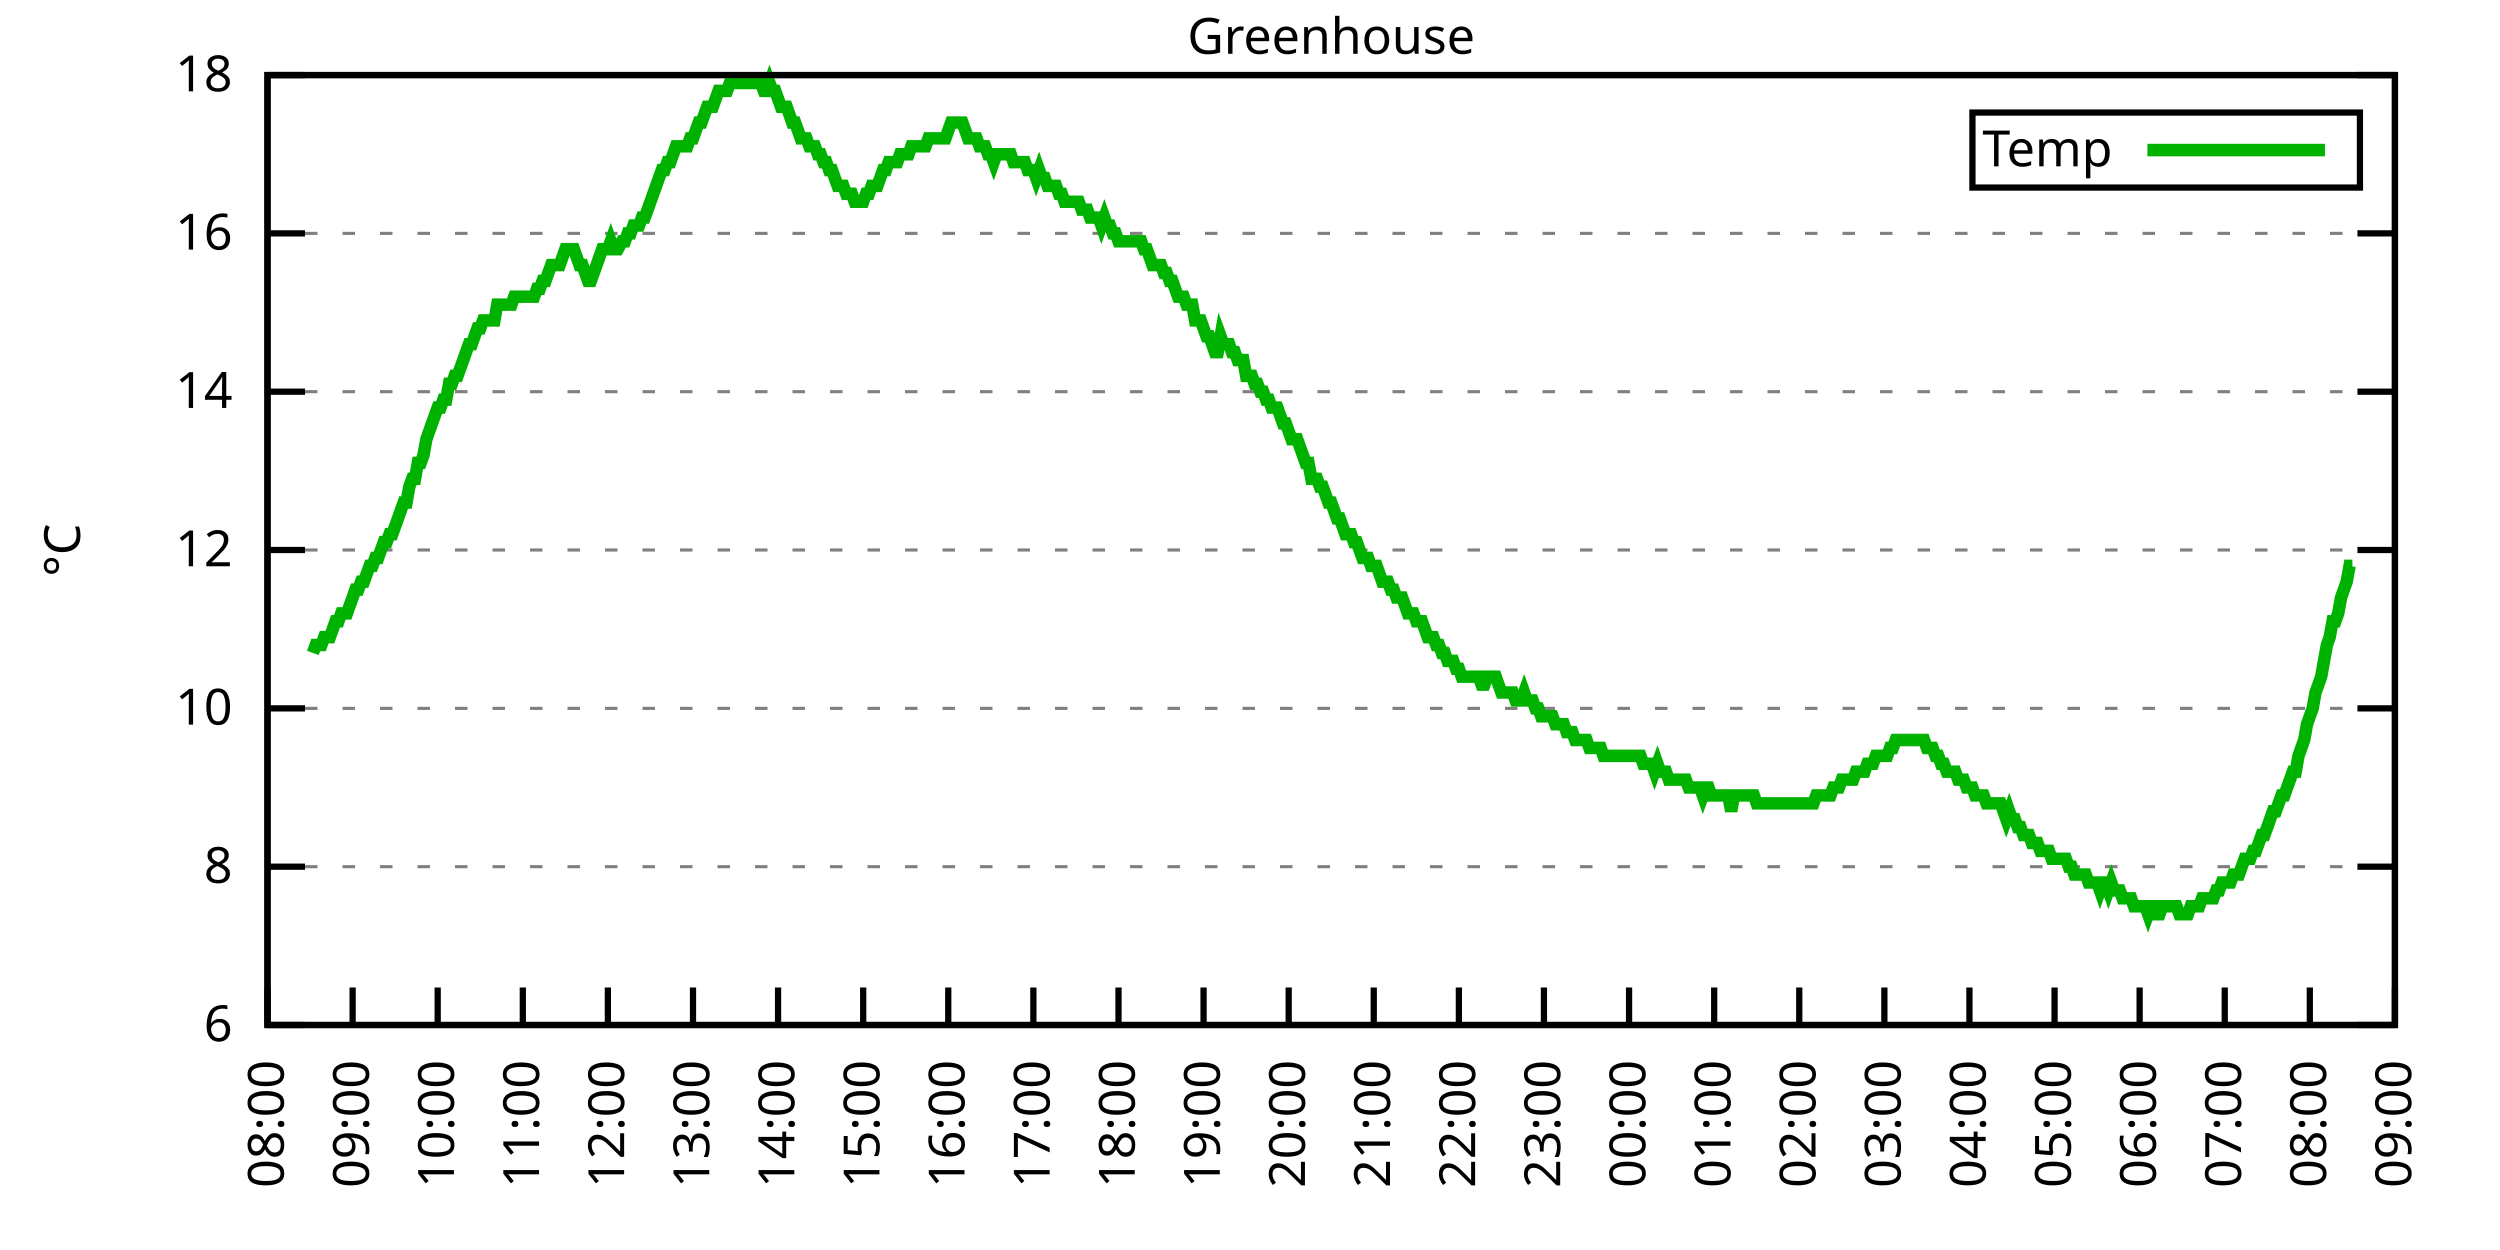
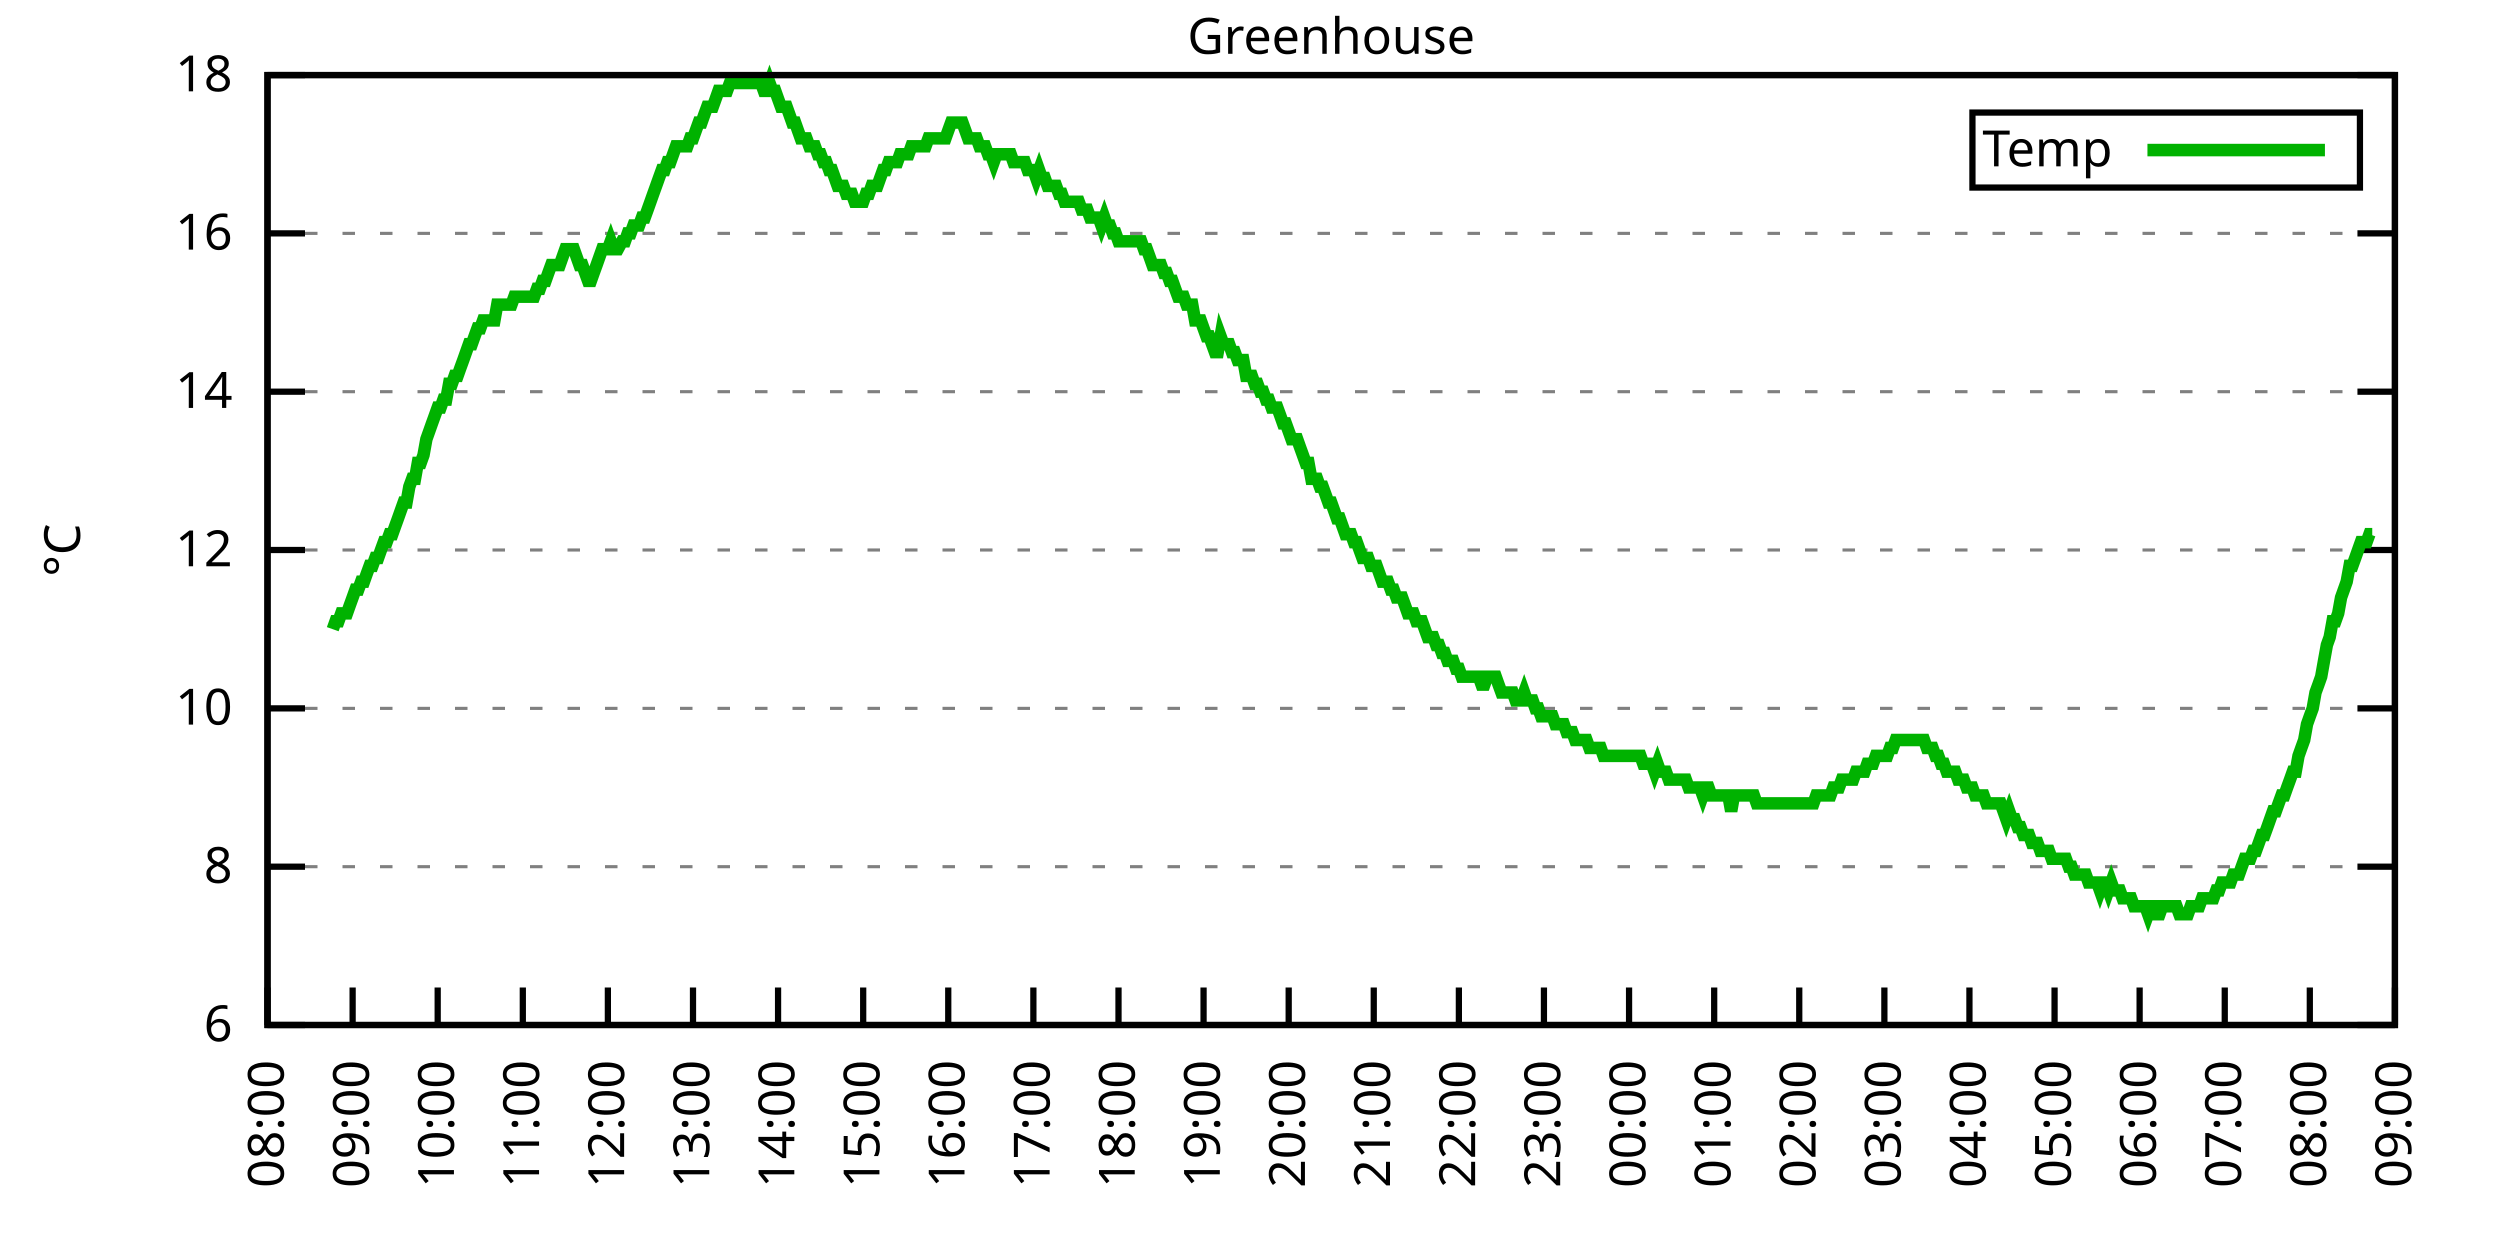
<svg xmlns="http://www.w3.org/2000/svg" xmlns:xlink="http://www.w3.org/1999/xlink" width="400" height="200" viewBox="0 0 400 200">
  <g id="gnuplot_canvas">
    <rect x="0" y="0" width="400" height="200" fill="none" />
    <defs>
      <circle id="gpDot" r="0.5" stroke-width="0.5" stroke="currentColor" />
      <path id="gpPt0" stroke-width="0.333" stroke="currentColor" d="M-1,0 h2 M0,-1 v2" />
      <path id="gpPt1" stroke-width="0.333" stroke="currentColor" d="M-1,-1 L1,1 M1,-1 L-1,1" />
      <path id="gpPt2" stroke-width="0.333" stroke="currentColor" d="M-1,0 L1,0 M0,-1 L0,1 M-1,-1 L1,1 M-1,1 L1,-1" />
      <rect id="gpPt3" stroke-width="0.333" stroke="currentColor" x="-1" y="-1" width="2" height="2" />
      <rect id="gpPt4" stroke-width="0.333" stroke="currentColor" fill="currentColor" x="-1" y="-1" width="2" height="2" />
      <circle id="gpPt5" stroke-width="0.333" stroke="currentColor" cx="0" cy="0" r="1" />
      <use xlink:href="#gpPt5" id="gpPt6" fill="currentColor" stroke="none" />
      <path id="gpPt7" stroke-width="0.333" stroke="currentColor" d="M0,-1.33 L-1.33,0.67 L1.33,0.67 z" />
      <use xlink:href="#gpPt7" id="gpPt8" fill="currentColor" stroke="none" />
      <use xlink:href="#gpPt7" id="gpPt9" stroke="currentColor" transform="rotate(180)" />
      <use xlink:href="#gpPt9" id="gpPt10" fill="currentColor" stroke="none" />
      <use xlink:href="#gpPt3" id="gpPt11" stroke="currentColor" transform="rotate(45)" />
      <use xlink:href="#gpPt11" id="gpPt12" fill="currentColor" stroke="none" />
      <path id="gpPt13" stroke-width="0.333" stroke="currentColor" d="M0,1.330 L1.265,0.411 L0.782,-1.067 L-0.782,-1.076 L-1.265,0.411 z" />
      <use xlink:href="#gpPt13" id="gpPt14" fill="currentColor" stroke="none" />
      <filter id="textbox" filterUnits="objectBoundingBox" x="0" y="0" height="1" width="1">
        <feFlood flood-color="white" flood-opacity="1" result="bgnd" />
        <feComposite in="SourceGraphic" in2="bgnd" operator="atop" />
      </filter>
      <filter id="greybox" filterUnits="objectBoundingBox" x="0" y="0" height="1" width="1">
        <feFlood flood-color="lightgrey" flood-opacity="1" result="grey" />
        <feComposite in="SourceGraphic" in2="grey" operator="atop" />
      </filter>
    </defs>
    <g fill="none" color="white" stroke="currentColor" stroke-width="1.00" stroke-linecap="butt" stroke-linejoin="miter">
</g>
    <g fill="none" color="black" stroke="currentColor" stroke-width="1.00" stroke-linecap="butt" stroke-linejoin="miter">
      <g stroke="none" shape-rendering="crispEdges">
        <polygon fill="rgb(255, 255, 255)" points="42.80,164.00 383.18,164.00 383.18,12.02 42.80,12.02 " />
      </g>
    </g>
    <g fill="none" color="black" stroke="currentColor" stroke-width="1.00" stroke-linecap="butt" stroke-linejoin="miter">
</g>
    <g fill="none" color="black" stroke="black" stroke-width="0.50" stroke-linecap="butt" stroke-linejoin="miter">
</g>
    <g fill="none" color="gray" stroke="currentColor" stroke-width="0.50" stroke-linecap="butt" stroke-linejoin="miter">
      <path stroke="gray" stroke-dasharray="2,4" class="gridline" d="M42.80,164.00 L383.19,164.00  " />
    </g>
    <g fill="none" color="gray" stroke="gray" stroke-width="1.00" stroke-linecap="butt" stroke-linejoin="miter">
</g>
    <g fill="none" color="black" stroke="currentColor" stroke-width="1.00" stroke-linecap="butt" stroke-linejoin="miter">
      <path stroke="black" d="M42.80,164.00 L48.80,164.00 M383.19,164.00 L377.19,164.00  " />
      <g transform="translate(37.20,166.60)" stroke="none" fill="black" font-family="Sans" font-size="8.00" text-anchor="end">
        <text>
          <tspan font-family="Sans"> 6</tspan>
        </text>
      </g>
    </g>
    <g fill="none" color="black" stroke="currentColor" stroke-width="1.00" stroke-linecap="butt" stroke-linejoin="miter">
</g>
    <g fill="none" color="black" stroke="black" stroke-width="0.50" stroke-linecap="butt" stroke-linejoin="miter">
</g>
    <g fill="none" color="gray" stroke="currentColor" stroke-width="0.50" stroke-linecap="butt" stroke-linejoin="miter">
      <path stroke="gray" stroke-dasharray="2,4" class="gridline" d="M42.80,138.67 L383.19,138.67  " />
    </g>
    <g fill="none" color="gray" stroke="gray" stroke-width="1.00" stroke-linecap="butt" stroke-linejoin="miter">
</g>
    <g fill="none" color="black" stroke="currentColor" stroke-width="1.00" stroke-linecap="butt" stroke-linejoin="miter">
      <path stroke="black" d="M42.80,138.67 L48.80,138.67 M383.19,138.67 L377.19,138.67  " />
      <g transform="translate(37.20,141.27)" stroke="none" fill="black" font-family="Sans" font-size="8.00" text-anchor="end">
        <text>
          <tspan font-family="Sans"> 8</tspan>
        </text>
      </g>
    </g>
    <g fill="none" color="black" stroke="currentColor" stroke-width="1.00" stroke-linecap="butt" stroke-linejoin="miter">
</g>
    <g fill="none" color="black" stroke="black" stroke-width="0.50" stroke-linecap="butt" stroke-linejoin="miter">
</g>
    <g fill="none" color="gray" stroke="currentColor" stroke-width="0.50" stroke-linecap="butt" stroke-linejoin="miter">
      <path stroke="gray" stroke-dasharray="2,4" class="gridline" d="M42.80,113.34 L383.19,113.34  " />
    </g>
    <g fill="none" color="gray" stroke="gray" stroke-width="1.00" stroke-linecap="butt" stroke-linejoin="miter">
</g>
    <g fill="none" color="black" stroke="currentColor" stroke-width="1.00" stroke-linecap="butt" stroke-linejoin="miter">
      <path stroke="black" d="M42.80,113.34 L48.80,113.34 M383.19,113.34 L377.19,113.34  " />
      <g transform="translate(37.20,115.94)" stroke="none" fill="black" font-family="Sans" font-size="8.00" text-anchor="end">
        <text>
          <tspan font-family="Sans"> 10</tspan>
        </text>
      </g>
    </g>
    <g fill="none" color="black" stroke="currentColor" stroke-width="1.00" stroke-linecap="butt" stroke-linejoin="miter">
</g>
    <g fill="none" color="black" stroke="black" stroke-width="0.50" stroke-linecap="butt" stroke-linejoin="miter">
</g>
    <g fill="none" color="gray" stroke="currentColor" stroke-width="0.50" stroke-linecap="butt" stroke-linejoin="miter">
      <path stroke="gray" stroke-dasharray="2,4" class="gridline" d="M42.80,88.00 L383.19,88.00  " />
    </g>
    <g fill="none" color="gray" stroke="gray" stroke-width="1.00" stroke-linecap="butt" stroke-linejoin="miter">
</g>
    <g fill="none" color="black" stroke="currentColor" stroke-width="1.00" stroke-linecap="butt" stroke-linejoin="miter">
      <path stroke="black" d="M42.80,88.00 L48.80,88.00 M383.19,88.00 L377.19,88.00  " />
      <g transform="translate(37.20,90.60)" stroke="none" fill="black" font-family="Sans" font-size="8.00" text-anchor="end">
        <text>
          <tspan font-family="Sans"> 12</tspan>
        </text>
      </g>
    </g>
    <g fill="none" color="black" stroke="currentColor" stroke-width="1.00" stroke-linecap="butt" stroke-linejoin="miter">
</g>
    <g fill="none" color="black" stroke="black" stroke-width="0.50" stroke-linecap="butt" stroke-linejoin="miter">
</g>
    <g fill="none" color="gray" stroke="currentColor" stroke-width="0.50" stroke-linecap="butt" stroke-linejoin="miter">
      <path stroke="gray" stroke-dasharray="2,4" class="gridline" d="M42.80,62.67 L383.19,62.67  " />
    </g>
    <g fill="none" color="gray" stroke="gray" stroke-width="1.00" stroke-linecap="butt" stroke-linejoin="miter">
</g>
    <g fill="none" color="black" stroke="currentColor" stroke-width="1.00" stroke-linecap="butt" stroke-linejoin="miter">
      <path stroke="black" d="M42.80,62.67 L48.80,62.67 M383.19,62.67 L377.19,62.67  " />
      <g transform="translate(37.20,65.27)" stroke="none" fill="black" font-family="Sans" font-size="8.00" text-anchor="end">
        <text>
          <tspan font-family="Sans"> 14</tspan>
        </text>
      </g>
    </g>
    <g fill="none" color="black" stroke="currentColor" stroke-width="1.00" stroke-linecap="butt" stroke-linejoin="miter">
</g>
    <g fill="none" color="black" stroke="black" stroke-width="0.50" stroke-linecap="butt" stroke-linejoin="miter">
</g>
    <g fill="none" color="gray" stroke="currentColor" stroke-width="0.50" stroke-linecap="butt" stroke-linejoin="miter">
      <path stroke="gray" stroke-dasharray="2,4" class="gridline" d="M42.80,37.34 L383.19,37.34  " />
    </g>
    <g fill="none" color="gray" stroke="gray" stroke-width="1.00" stroke-linecap="butt" stroke-linejoin="miter">
</g>
    <g fill="none" color="black" stroke="currentColor" stroke-width="1.00" stroke-linecap="butt" stroke-linejoin="miter">
      <path stroke="black" d="M42.80,37.34 L48.80,37.34 M383.19,37.34 L377.19,37.34  " />
      <g transform="translate(37.20,39.94)" stroke="none" fill="black" font-family="Sans" font-size="8.00" text-anchor="end">
        <text>
          <tspan font-family="Sans"> 16</tspan>
        </text>
      </g>
    </g>
    <g fill="none" color="black" stroke="currentColor" stroke-width="1.00" stroke-linecap="butt" stroke-linejoin="miter">
</g>
    <g fill="none" color="black" stroke="black" stroke-width="0.50" stroke-linecap="butt" stroke-linejoin="miter">
</g>
    <g fill="none" color="gray" stroke="currentColor" stroke-width="0.50" stroke-linecap="butt" stroke-linejoin="miter">
      <path stroke="gray" stroke-dasharray="2,4" class="gridline" d="M42.80,12.01 L383.19,12.01  " />
    </g>
    <g fill="none" color="gray" stroke="gray" stroke-width="1.00" stroke-linecap="butt" stroke-linejoin="miter">
</g>
    <g fill="none" color="black" stroke="currentColor" stroke-width="1.00" stroke-linecap="butt" stroke-linejoin="miter">
      <path stroke="black" d="M42.80,12.01 L48.80,12.01 M383.19,12.01 L377.19,12.01  " />
      <g transform="translate(37.20,14.61)" stroke="none" fill="black" font-family="Sans" font-size="8.00" text-anchor="end">
        <text>
          <tspan font-family="Sans"> 18</tspan>
        </text>
      </g>
    </g>
    <g fill="none" color="black" stroke="currentColor" stroke-width="1.00" stroke-linecap="butt" stroke-linejoin="miter">
      <path stroke="black" d="M42.80,164.00 L42.80,158.00  " />
      <g transform="translate(45.40,169.60) rotate(270.00)" stroke="none" fill="black" font-family="Sans" font-size="8.00" text-anchor="end">
        <text>
          <tspan font-family="Sans">08:00</tspan>
        </text>
      </g>
    </g>
    <g fill="none" color="black" stroke="currentColor" stroke-width="1.00" stroke-linecap="butt" stroke-linejoin="miter">
      <path stroke="black" d="M56.42,164.00 L56.42,158.00  " />
      <g transform="translate(59.02,169.60) rotate(270.00)" stroke="none" fill="black" font-family="Sans" font-size="8.00" text-anchor="end">
        <text>
          <tspan font-family="Sans">09:00</tspan>
        </text>
      </g>
    </g>
    <g fill="none" color="black" stroke="currentColor" stroke-width="1.00" stroke-linecap="butt" stroke-linejoin="miter">
      <path stroke="black" d="M70.03,164.00 L70.03,158.00  " />
      <g transform="translate(72.63,169.60) rotate(270.00)" stroke="none" fill="black" font-family="Sans" font-size="8.00" text-anchor="end">
        <text>
          <tspan font-family="Sans">10:00</tspan>
        </text>
      </g>
    </g>
    <g fill="none" color="black" stroke="currentColor" stroke-width="1.00" stroke-linecap="butt" stroke-linejoin="miter">
      <path stroke="black" d="M83.65,164.00 L83.65,158.00  " />
      <g transform="translate(86.25,169.60) rotate(270.00)" stroke="none" fill="black" font-family="Sans" font-size="8.00" text-anchor="end">
        <text>
          <tspan font-family="Sans">11:00</tspan>
        </text>
      </g>
    </g>
    <g fill="none" color="black" stroke="currentColor" stroke-width="1.00" stroke-linecap="butt" stroke-linejoin="miter">
      <path stroke="black" d="M97.26,164.00 L97.26,158.00  " />
      <g transform="translate(99.86,169.60) rotate(270.00)" stroke="none" fill="black" font-family="Sans" font-size="8.00" text-anchor="end">
        <text>
          <tspan font-family="Sans">12:00</tspan>
        </text>
      </g>
    </g>
    <g fill="none" color="black" stroke="currentColor" stroke-width="1.00" stroke-linecap="butt" stroke-linejoin="miter">
      <path stroke="black" d="M110.88,164.00 L110.88,158.00  " />
      <g transform="translate(113.48,169.60) rotate(270.00)" stroke="none" fill="black" font-family="Sans" font-size="8.00" text-anchor="end">
        <text>
          <tspan font-family="Sans">13:00</tspan>
        </text>
      </g>
    </g>
    <g fill="none" color="black" stroke="currentColor" stroke-width="1.00" stroke-linecap="butt" stroke-linejoin="miter">
      <path stroke="black" d="M124.49,164.00 L124.49,158.00  " />
      <g transform="translate(127.09,169.60) rotate(270.00)" stroke="none" fill="black" font-family="Sans" font-size="8.00" text-anchor="end">
        <text>
          <tspan font-family="Sans">14:00</tspan>
        </text>
      </g>
    </g>
    <g fill="none" color="black" stroke="currentColor" stroke-width="1.00" stroke-linecap="butt" stroke-linejoin="miter">
      <path stroke="black" d="M138.11,164.00 L138.11,158.00  " />
      <g transform="translate(140.71,169.60) rotate(270.00)" stroke="none" fill="black" font-family="Sans" font-size="8.00" text-anchor="end">
        <text>
          <tspan font-family="Sans">15:00</tspan>
        </text>
      </g>
    </g>
    <g fill="none" color="black" stroke="currentColor" stroke-width="1.00" stroke-linecap="butt" stroke-linejoin="miter">
      <path stroke="black" d="M151.72,164.00 L151.72,158.00  " />
      <g transform="translate(154.32,169.60) rotate(270.00)" stroke="none" fill="black" font-family="Sans" font-size="8.00" text-anchor="end">
        <text>
          <tspan font-family="Sans">16:00</tspan>
        </text>
      </g>
    </g>
    <g fill="none" color="black" stroke="currentColor" stroke-width="1.00" stroke-linecap="butt" stroke-linejoin="miter">
      <path stroke="black" d="M165.34,164.00 L165.34,158.00  " />
      <g transform="translate(167.94,169.60) rotate(270.00)" stroke="none" fill="black" font-family="Sans" font-size="8.00" text-anchor="end">
        <text>
          <tspan font-family="Sans">17:00</tspan>
        </text>
      </g>
    </g>
    <g fill="none" color="black" stroke="currentColor" stroke-width="1.00" stroke-linecap="butt" stroke-linejoin="miter">
      <path stroke="black" d="M178.96,164.00 L178.96,158.00  " />
      <g transform="translate(181.56,169.60) rotate(270.00)" stroke="none" fill="black" font-family="Sans" font-size="8.00" text-anchor="end">
        <text>
          <tspan font-family="Sans">18:00</tspan>
        </text>
      </g>
    </g>
    <g fill="none" color="black" stroke="currentColor" stroke-width="1.00" stroke-linecap="butt" stroke-linejoin="miter">
      <path stroke="black" d="M192.57,164.00 L192.57,158.00  " />
      <g transform="translate(195.17,169.60) rotate(270.00)" stroke="none" fill="black" font-family="Sans" font-size="8.00" text-anchor="end">
        <text>
          <tspan font-family="Sans">19:00</tspan>
        </text>
      </g>
    </g>
    <g fill="none" color="black" stroke="currentColor" stroke-width="1.00" stroke-linecap="butt" stroke-linejoin="miter">
      <path stroke="black" d="M206.19,164.00 L206.19,158.00  " />
      <g transform="translate(208.79,169.60) rotate(270.00)" stroke="none" fill="black" font-family="Sans" font-size="8.00" text-anchor="end">
        <text>
          <tspan font-family="Sans">20:00</tspan>
        </text>
      </g>
    </g>
    <g fill="none" color="black" stroke="currentColor" stroke-width="1.00" stroke-linecap="butt" stroke-linejoin="miter">
      <path stroke="black" d="M219.80,164.00 L219.80,158.00  " />
      <g transform="translate(222.40,169.60) rotate(270.00)" stroke="none" fill="black" font-family="Sans" font-size="8.00" text-anchor="end">
        <text>
          <tspan font-family="Sans">21:00</tspan>
        </text>
      </g>
    </g>
    <g fill="none" color="black" stroke="currentColor" stroke-width="1.00" stroke-linecap="butt" stroke-linejoin="miter">
      <path stroke="black" d="M233.42,164.00 L233.42,158.00  " />
      <g transform="translate(236.02,169.60) rotate(270.00)" stroke="none" fill="black" font-family="Sans" font-size="8.00" text-anchor="end">
        <text>
          <tspan font-family="Sans">22:00</tspan>
        </text>
      </g>
    </g>
    <g fill="none" color="black" stroke="currentColor" stroke-width="1.00" stroke-linecap="butt" stroke-linejoin="miter">
      <path stroke="black" d="M247.03,164.00 L247.03,158.00  " />
      <g transform="translate(249.63,169.60) rotate(270.00)" stroke="none" fill="black" font-family="Sans" font-size="8.00" text-anchor="end">
        <text>
          <tspan font-family="Sans">23:00</tspan>
        </text>
      </g>
    </g>
    <g fill="none" color="black" stroke="currentColor" stroke-width="1.00" stroke-linecap="butt" stroke-linejoin="miter">
      <path stroke="black" d="M260.65,164.00 L260.65,158.00  " />
      <g transform="translate(263.25,169.60) rotate(270.00)" stroke="none" fill="black" font-family="Sans" font-size="8.00" text-anchor="end">
        <text>
          <tspan font-family="Sans">00:00</tspan>
        </text>
      </g>
    </g>
    <g fill="none" color="black" stroke="currentColor" stroke-width="1.00" stroke-linecap="butt" stroke-linejoin="miter">
      <path stroke="black" d="M274.27,164.00 L274.27,158.00  " />
      <g transform="translate(276.87,169.60) rotate(270.00)" stroke="none" fill="black" font-family="Sans" font-size="8.00" text-anchor="end">
        <text>
          <tspan font-family="Sans">01:00</tspan>
        </text>
      </g>
    </g>
    <g fill="none" color="black" stroke="currentColor" stroke-width="1.00" stroke-linecap="butt" stroke-linejoin="miter">
      <path stroke="black" d="M287.88,164.00 L287.88,158.00  " />
      <g transform="translate(290.48,169.60) rotate(270.00)" stroke="none" fill="black" font-family="Sans" font-size="8.00" text-anchor="end">
        <text>
          <tspan font-family="Sans">02:00</tspan>
        </text>
      </g>
    </g>
    <g fill="none" color="black" stroke="currentColor" stroke-width="1.00" stroke-linecap="butt" stroke-linejoin="miter">
      <path stroke="black" d="M301.50,164.00 L301.50,158.00  " />
      <g transform="translate(304.10,169.60) rotate(270.00)" stroke="none" fill="black" font-family="Sans" font-size="8.00" text-anchor="end">
        <text>
          <tspan font-family="Sans">03:00</tspan>
        </text>
      </g>
    </g>
    <g fill="none" color="black" stroke="currentColor" stroke-width="1.00" stroke-linecap="butt" stroke-linejoin="miter">
      <path stroke="black" d="M315.11,164.00 L315.11,158.00  " />
      <g transform="translate(317.71,169.60) rotate(270.00)" stroke="none" fill="black" font-family="Sans" font-size="8.00" text-anchor="end">
        <text>
          <tspan font-family="Sans">04:00</tspan>
        </text>
      </g>
    </g>
    <g fill="none" color="black" stroke="currentColor" stroke-width="1.00" stroke-linecap="butt" stroke-linejoin="miter">
      <path stroke="black" d="M328.73,164.00 L328.73,158.00  " />
      <g transform="translate(331.33,169.60) rotate(270.00)" stroke="none" fill="black" font-family="Sans" font-size="8.00" text-anchor="end">
        <text>
          <tspan font-family="Sans">05:00</tspan>
        </text>
      </g>
    </g>
    <g fill="none" color="black" stroke="currentColor" stroke-width="1.00" stroke-linecap="butt" stroke-linejoin="miter">
      <path stroke="black" d="M342.34,164.00 L342.34,158.00  " />
      <g transform="translate(344.94,169.60) rotate(270.00)" stroke="none" fill="black" font-family="Sans" font-size="8.00" text-anchor="end">
        <text>
          <tspan font-family="Sans">06:00</tspan>
        </text>
      </g>
    </g>
    <g fill="none" color="black" stroke="currentColor" stroke-width="1.00" stroke-linecap="butt" stroke-linejoin="miter">
      <path stroke="black" d="M355.96,164.00 L355.96,158.00  " />
      <g transform="translate(358.56,169.60) rotate(270.00)" stroke="none" fill="black" font-family="Sans" font-size="8.00" text-anchor="end">
        <text>
          <tspan font-family="Sans">07:00</tspan>
        </text>
      </g>
    </g>
    <g fill="none" color="black" stroke="currentColor" stroke-width="1.00" stroke-linecap="butt" stroke-linejoin="miter">
      <path stroke="black" d="M369.57,164.00 L369.57,158.00  " />
      <g transform="translate(372.17,169.60) rotate(270.00)" stroke="none" fill="black" font-family="Sans" font-size="8.00" text-anchor="end">
        <text>
          <tspan font-family="Sans">08:00</tspan>
        </text>
      </g>
    </g>
    <g fill="none" color="black" stroke="currentColor" stroke-width="1.00" stroke-linecap="butt" stroke-linejoin="miter">
      <path stroke="black" d="M383.19,164.00 L383.19,158.00  " />
      <g transform="translate(385.79,169.60) rotate(270.00)" stroke="none" fill="black" font-family="Sans" font-size="8.00" text-anchor="end">
        <text>
          <tspan font-family="Sans">09:00</tspan>
        </text>
      </g>
    </g>
    <g fill="none" color="black" stroke="currentColor" stroke-width="1.00" stroke-linecap="butt" stroke-linejoin="miter">
</g>
    <g fill="none" color="black" stroke="currentColor" stroke-width="1.00" stroke-linecap="butt" stroke-linejoin="miter">
      <path stroke="black" d="M42.80,12.01 L42.80,164.00 L383.19,164.00 L383.19,12.01 L42.80,12.01 Z  " />
    </g>
    <g fill="none" color="black" stroke="currentColor" stroke-width="1.00" stroke-linecap="butt" stroke-linejoin="miter">
</g>
    <g fill="none" color="black" stroke="currentColor" stroke-width="1.00" stroke-linecap="butt" stroke-linejoin="miter">
      <path stroke="black" d="M315.59,30.01 L315.59,18.01 L377.59,18.01 L377.59,30.01 L315.59,30.01 Z  " />
    </g>
    <g id="Greenhouse_plot_1">
      <g fill="none" color="white" stroke="black" stroke-width="2.00" stroke-linecap="butt" stroke-linejoin="miter">
</g>
      <g fill="none" color="black" stroke="currentColor" stroke-width="2.00" stroke-linecap="butt" stroke-linejoin="miter">
        <g transform="translate(337.99,26.61)" stroke="none" fill="black" font-family="Sans" font-size="8.00" text-anchor="end">
          <text>
            <tspan font-family="Sans">Temp</tspan>
          </text>
        </g>
      </g>
      <g fill="none" color="black" stroke="currentColor" stroke-width="2.00" stroke-linecap="butt" stroke-linejoin="miter">
-         <path stroke="rgb(  0, 178,   0)" d="M343.59,24.01 L371.99,24.01 M50.06,104.47 L50.52,103.20 L50.97,103.20 L51.42,103.20 L51.88,101.94 L52.33,101.94   L52.78,101.94 L53.24,100.67 L53.69,99.40 L54.15,99.40 L54.60,98.14 L55.05,98.14 L55.51,98.14 L55.96,96.87   L56.42,95.60 L56.87,94.34 L57.32,94.34 L57.78,93.07 L58.23,93.07 L58.68,91.80 L59.14,90.54 L59.59,90.54   L60.05,89.27 L60.50,89.27 L60.95,88.00 L61.41,86.74 L61.86,86.74 L62.32,85.47 L62.77,85.47 L63.22,84.21   L63.68,82.94 L64.13,81.67 L64.58,80.41 L65.04,80.41 L65.49,77.87 L65.95,76.61 L66.40,76.61 L66.85,74.07   L67.31,74.07 L67.76,72.81 L68.22,70.27 L68.67,69.01 L69.12,67.74 L69.58,66.47 L70.03,65.21 L70.49,65.21   L70.94,63.94 L71.39,63.94 L71.85,61.41 L72.30,61.41 L72.75,60.14 L73.21,60.14 L73.66,58.87 L74.12,57.61   L74.57,56.34 L75.02,55.07 L75.48,55.07 L75.93,53.81 L76.39,52.54 L76.84,52.54 L77.29,51.27 L77.75,51.27   L78.20,51.27 L78.65,51.27 L79.11,51.27 L79.56,48.74 L80.02,48.74 L80.47,48.74 L80.92,48.74 L81.38,48.74   L81.83,48.74 L82.29,47.47 L82.74,47.47 L83.19,47.47 L83.65,47.47 L84.10,47.47 L84.55,47.47 L85.01,47.47   L85.46,47.47 L85.92,46.21 L86.37,46.21 L86.82,44.94 L87.28,44.94 L87.73,43.67 L88.19,42.41 L88.64,42.41   L89.09,42.41 L89.55,42.41 L90.00,41.14 L90.45,39.87 L90.91,39.87 L91.36,39.87 L91.82,39.87 L92.27,41.14   L92.72,42.41 L93.18,42.41 L93.63,43.67 L94.09,44.94 L94.54,44.94 L94.99,43.67 L95.45,42.41 L95.90,41.14   L96.35,39.87 L96.81,39.87 L97.26,39.87 L97.72,38.61 L98.17,39.87 L98.62,39.87 L98.85,39.87 L99.53,38.61   L99.99,38.61 L100.44,37.34 L100.89,37.34 L101.35,36.08 L101.80,36.08 L102.25,36.08 L102.71,34.81 L103.16,34.81   L103.62,33.54 L104.07,32.28 L104.52,31.01 L104.98,29.74 L105.43,28.48 L105.89,27.21 L106.34,27.21 L106.79,25.94   L107.25,25.94 L107.70,24.68 L108.15,23.41 L108.61,23.41 L109.06,23.41 L109.52,23.41 L109.97,23.41 L110.42,22.14   L110.88,22.14 L111.33,20.88 L111.79,19.61 L112.24,19.61 L112.69,18.34 L113.15,17.08 L113.60,17.08 L114.05,17.08   L114.51,15.81 L114.96,14.54 L115.42,14.54 L115.87,14.54 L116.32,14.54 L116.78,13.28 L117.23,13.28 L117.69,13.28   L118.14,13.28 L118.59,13.28 L119.05,13.28 L119.50,13.28 L119.96,13.28 L120.41,13.28 L120.86,13.28 L121.32,13.28   L121.77,13.28 L122.22,14.54 L122.68,14.54 L123.13,13.28 L123.59,14.54 L124.04,14.54 L124.49,15.81 L124.95,17.08   L125.40,17.08 L125.86,17.08 L126.31,18.34 L126.76,19.61 L127.22,19.61 L127.67,20.88 L128.12,22.14 L128.58,22.14   L129.03,22.14 L129.49,23.41 L129.94,23.41 L130.39,23.41 L130.85,24.68 L131.30,24.68 L131.76,25.94 L132.21,25.94   L132.66,27.21 L133.12,27.21 L133.57,28.48 L134.02,29.74 L134.48,29.74 L134.93,29.74 L135.39,31.01 L135.84,31.01   L136.29,31.01 L136.75,32.28 L137.20,32.28 L137.66,32.28 L138.11,32.28 L138.56,31.01 L139.02,31.01 L139.47,29.74   L139.92,29.74 L140.38,29.74 L140.83,28.48 L141.29,27.21 L141.74,27.21 L142.19,25.94 L142.65,25.94 L143.10,25.94   L143.56,25.94 L144.01,24.68 L144.46,24.68 L144.92,24.68 L145.37,24.68 L145.82,23.41 L146.28,23.41 L146.73,23.41   L147.19,23.41 L147.64,23.41 L148.09,23.41 L148.55,22.14 L149.00,22.14 L149.46,22.14 L149.91,22.14 L150.36,22.14   L150.82,22.14 L151.27,22.14 L151.72,20.88 L152.18,19.61 L152.63,19.61 L153.09,19.61 L153.54,19.61 L153.99,19.61   L154.45,20.88 L154.90,22.14 L155.36,22.14 L155.81,22.14 L156.26,22.14 L156.72,23.41 L157.17,23.41 L157.62,23.41   L158.08,24.68 L158.53,24.68 L158.99,25.94 L159.44,24.68 L159.89,24.68 L160.35,24.68 L160.80,24.68 L161.26,24.68   L161.71,24.68 L162.16,25.94 L162.62,25.94 L163.07,25.94 L163.52,25.94 L163.98,25.94 L164.43,27.21 L164.89,27.21   L165.34,27.21 L165.79,28.48 L166.25,27.21 L166.70,28.48 L167.16,28.48 L167.61,29.74 L168.06,29.74 L168.52,29.74   L168.97,29.74 L169.43,31.01 L169.88,31.01 L170.33,32.28 L170.79,32.28 L171.24,32.28 L171.69,32.28 L172.15,32.28   L172.60,32.28 L173.06,33.54 L173.51,33.54 L173.96,33.54 L174.42,34.81 L174.87,34.81 L175.33,34.81 L175.78,34.81   L176.23,36.08 L176.69,34.81 L177.14,36.08 L177.59,36.08 L178.05,37.34 L178.50,37.34 L178.96,38.61 L179.41,38.61   L179.86,38.61 L180.32,38.61 L180.77,38.61 L181.23,38.61 L181.68,38.61 L182.13,38.61 L182.59,38.61 L183.04,39.87   L183.49,39.87 L183.95,41.14 L184.40,42.41 L184.86,42.41 L185.31,42.41 L185.76,42.41 L186.22,43.67 L186.67,43.67   L187.13,44.94 L187.58,44.94 L188.03,46.21 L188.49,47.47 L188.94,47.47 L189.39,47.47 L189.85,48.74 L190.30,48.74   L190.76,48.74 L191.21,51.27 L191.66,51.27 L192.12,51.27 L192.57,52.54 L193.03,53.81 L193.48,53.81 L193.93,55.07   L194.39,56.34 L194.84,56.34 L195.29,53.81 L195.75,55.07 L196.20,55.07 L196.66,55.07 L197.11,56.34 L197.56,56.34   L198.02,57.61 L198.47,57.61 L198.93,57.61 L199.38,60.14 L199.83,60.14 L200.29,60.14 L200.74,61.41 L201.19,61.41   L201.65,62.67 L202.10,62.67 L202.56,63.94 L203.01,63.94 L203.46,65.21 L203.92,65.21 L204.37,65.21 L204.83,66.47   L205.28,67.74 L205.73,67.74 L206.19,69.01 L206.64,70.27 L207.09,70.27 L207.55,70.27 L208.00,71.54 L208.46,72.81   L208.91,74.07 L209.36,74.07 L209.82,76.61 L210.27,76.61 L210.73,76.61 L211.18,77.87 L211.63,77.87 L212.09,79.14   L212.54,80.41 L213.00,80.41 L213.45,81.67 L213.90,82.94 L214.36,82.94 L214.81,84.21 L215.26,85.47 L215.72,85.47   L216.17,85.47 L216.63,86.74 L217.08,86.74 L217.53,88.00 L217.99,89.27 L218.44,89.27 L218.90,89.27 L219.35,90.54   L219.80,90.54 L220.26,90.54 L220.71,91.80 L221.16,93.07 L221.62,93.07 L222.07,93.07 L222.53,94.34 L222.98,94.34   L223.43,95.60 L223.89,95.60 L224.34,95.60 L224.80,96.87 L225.25,98.14 L225.70,98.14 L226.16,98.14 L226.61,99.40   L227.06,99.40 L227.52,99.40 L227.97,100.67 L228.43,101.94 L228.88,101.94 L229.33,101.94 L229.79,103.20 L230.24,103.20   L230.70,104.47 L231.15,104.47 L231.60,105.74 L232.06,105.74 L232.51,105.74 L232.96,107.00 L233.42,107.00 L233.87,108.27   L234.33,108.27 L234.78,108.27 L235.23,108.27 L235.69,108.27 L236.14,108.27 L236.60,108.27 L237.05,109.54 L237.50,109.54   L237.96,108.27 L238.41,108.27 L238.86,108.27 L239.32,108.27 L239.77,109.54 L240.23,110.80 L240.68,110.80 L241.13,110.80   L241.59,110.80 L242.04,110.80 L242.50,112.07 L242.95,112.07 L243.40,112.07 L243.86,110.80 L244.31,112.07 L244.76,112.07   L245.22,112.07 L245.67,113.34 L246.13,113.34 L246.58,114.60 L247.03,114.60 L247.49,114.60 L247.94,114.60 L248.40,114.60   L248.85,115.87 L249.30,115.87 L249.76,115.87 L250.21,115.87 L250.66,117.14 L251.12,117.14 L251.57,117.14 L252.03,118.40   L252.48,118.40 L252.93,118.40 L253.39,118.40 L253.84,118.40 L254.30,119.67 L254.75,119.67 L255.20,119.67 L255.66,119.67   L256.11,119.67 L256.56,120.94 L257.02,120.94 L257.47,120.94 L257.93,120.94 L258.38,120.94 L258.83,120.94 L259.29,120.94   L259.74,120.94 L260.20,120.94 L260.65,120.94 L261.10,120.94 L261.56,120.94 L262.01,120.94 L262.47,120.94 L262.92,122.20   L263.37,122.20 L263.83,122.20 L264.28,122.20 L264.73,123.47 L265.19,122.20 L265.64,123.47 L266.10,123.47 L266.55,123.47   L267.00,124.74 L267.46,124.74 L267.91,124.74 L268.37,124.74 L268.82,124.74 L269.27,124.74 L269.73,124.74 L270.18,126.00   L270.63,126.00 L271.09,126.00 L271.54,126.00 L272.00,126.00 L272.45,127.27 L272.90,126.00 L273.36,126.00 L273.81,127.27   L274.27,127.27 L274.72,127.27 L275.17,127.27 L275.63,127.27 L276.08,127.27 L276.53,127.27 L276.99,129.80 L277.44,127.27   L277.90,127.27 L278.35,127.27 L278.80,127.27 L279.26,127.27 L279.71,127.27 L280.17,127.27 L280.62,127.27 L281.07,128.54   L281.53,128.54 L281.98,128.54 L282.43,128.54 L282.89,128.54 L283.34,128.54 L283.80,128.54 L284.25,128.54 L284.70,128.54   L285.16,128.54 L285.61,128.54 L286.07,128.54 L286.52,128.54 L286.97,128.54 L287.43,128.54 L287.88,128.54 L288.33,128.54   L288.79,128.54 L289.24,128.54 L289.70,128.54 L290.15,128.54 L290.60,127.27 L291.06,127.27 L291.51,127.27 L291.97,127.27   L292.42,127.27 L292.87,127.27 L293.33,126.00 L293.78,126.00 L294.23,126.00 L294.69,124.74 L295.14,124.74 L295.60,124.74   L296.05,124.74 L296.50,124.74 L296.96,123.47 L297.41,123.47 L297.87,123.47 L298.32,123.47 L298.77,122.20 L299.23,122.20   L299.68,122.20 L300.13,120.94 L300.59,120.94 L301.04,120.94 L301.50,120.94 L301.95,120.94 L302.40,119.67 L302.86,119.67   L303.31,118.40 L303.77,118.40 L304.22,118.40 L304.67,118.40 L305.13,118.40 L305.58,118.40 L306.03,118.40 L306.49,118.40   L306.94,118.40 L307.40,118.40 L307.85,118.40 L308.30,119.67 L308.76,119.67 L309.21,119.67 L309.67,120.94 L310.12,120.94   L310.57,122.20 L311.03,122.20 L311.48,123.47 L311.94,123.47 L312.39,123.47 L312.84,123.47 L313.30,124.74 L313.75,124.74   L314.20,124.74 L314.66,126.00 L315.11,126.00 L315.57,126.00 L316.02,127.27 L316.47,127.27 L316.93,127.27 L317.38,127.27   L317.84,128.54 L318.29,128.54 L318.74,128.54 L319.20,128.54 L319.65,128.54 L320.10,128.54 L320.56,129.80 L321.01,131.07   L321.47,129.80 L321.92,131.07 L322.37,131.07 L322.83,132.34 L323.28,132.34 L323.74,133.60 L324.19,133.60 L324.64,133.60   L325.10,134.87 L325.55,134.87 L326.00,134.87 L326.46,136.14 L326.91,136.14 L327.37,136.14 L327.82,136.14 L328.27,137.40   L328.73,137.40 L329.18,137.40 L329.64,137.40 L330.09,137.40 L330.54,137.40 L331.00,138.67 L331.45,138.67 L331.90,139.93   L332.36,139.93 L332.81,139.93 L333.27,139.93 L333.72,139.93 L334.17,141.20 L334.63,141.20 L335.08,141.20 L335.54,141.20   L335.99,142.47 L336.44,141.20 L336.90,141.20 L337.35,142.47 L337.80,141.20 L338.26,142.47 L338.71,142.47 L339.17,142.47   L339.62,143.73 L340.07,143.73 L340.53,143.73 L340.98,143.73 L341.44,145.00 L341.89,145.00 L342.34,145.00 L342.80,145.00   L343.25,145.00 L343.70,146.27 L344.16,145.00 L344.61,145.00 L345.07,146.27 L345.52,146.27 L345.97,145.00 L346.43,145.00   L346.88,145.00 L347.34,145.00 L347.79,145.00 L348.24,145.00 L348.70,146.27 L349.15,146.27 L349.60,146.27 L350.06,146.27   L350.51,145.00 L350.97,145.00 L351.42,145.00 L351.87,145.00 L352.33,143.73 L352.78,143.73 L353.24,143.73 L353.69,143.73   L354.14,143.73 L354.60,142.47 L355.05,142.47 L355.50,141.20 L355.96,141.20 L356.41,141.20 L356.87,141.20 L357.32,139.93   L357.77,139.93 L358.23,139.93 L358.68,138.67 L359.14,137.40 L359.59,137.40 L360.04,137.40 L360.50,136.14 L360.95,136.14   L361.41,134.87 L361.86,133.60 L362.31,133.60 L362.77,132.34 L363.22,131.07 L363.67,129.80 L364.13,129.80 L364.58,128.54   L365.04,127.27 L365.49,127.27 L365.94,126.00 L366.40,124.74 L366.85,123.47 L367.31,123.47 L367.76,120.94 L368.21,119.67   L368.67,118.40 L369.12,115.87 L369.57,114.60 L370.03,113.34 L370.48,110.80 L370.94,109.54 L371.39,108.27 L371.84,105.74   L372.30,103.20 L372.75,101.94 L373.21,99.40 L373.66,99.40 L374.11,98.14 L374.57,95.60 L375.02,94.34 L375.47,93.07   L375.93,90.54 L376.38,90.54  " />
+         <path stroke="rgb(  0, 178,   0)" d="M343.59,24.01 L371.99,24.01 M53.24,100.67 L53.69,99.40 L54.15,99.40 L54.60,98.14 L55.05,98.14 L55.51,98.14   L55.96,96.87 L56.42,95.60 L56.87,94.34 L57.32,94.34 L57.78,93.07 L58.23,93.07 L58.68,91.80 L59.14,90.54   L59.59,90.54 L60.05,89.27 L60.50,89.27 L60.95,88.00 L61.41,86.74 L61.86,86.74 L62.32,85.47 L62.77,85.47   L63.22,84.21 L63.68,82.94 L64.13,81.67 L64.58,80.41 L65.04,80.41 L65.49,77.87 L65.95,76.61 L66.40,76.61   L66.85,74.07 L67.31,74.07 L67.76,72.81 L68.22,70.27 L68.67,69.01 L69.12,67.74 L69.58,66.47 L70.03,65.21   L70.49,65.21 L70.94,63.94 L71.39,63.94 L71.85,61.41 L72.30,61.41 L72.75,60.14 L73.21,60.14 L73.66,58.87   L74.12,57.61 L74.57,56.34 L75.02,55.07 L75.48,55.07 L75.93,53.81 L76.39,52.54 L76.84,52.54 L77.29,51.27   L77.75,51.27 L78.20,51.27 L78.65,51.27 L79.11,51.27 L79.56,48.74 L80.02,48.74 L80.47,48.74 L80.92,48.74   L81.38,48.74 L81.83,48.74 L82.29,47.47 L82.74,47.47 L83.19,47.47 L83.65,47.47 L84.10,47.47 L84.55,47.47   L85.01,47.47 L85.46,47.47 L85.92,46.21 L86.37,46.21 L86.82,44.94 L87.28,44.94 L87.73,43.67 L88.19,42.41   L88.64,42.41 L89.09,42.41 L89.55,42.41 L90.00,41.14 L90.45,39.87 L90.91,39.87 L91.36,39.87 L91.82,39.87   L92.27,41.14 L92.72,42.41 L93.18,42.41 L93.63,43.67 L94.09,44.94 L94.54,44.94 L94.99,43.67 L95.45,42.41   L95.90,41.14 L96.35,39.87 L96.81,39.87 L97.26,39.87 L97.72,38.61 L98.17,39.87 L98.62,39.87 L98.85,39.87   L99.53,38.61 L99.99,38.61 L100.44,37.34 L100.89,37.34 L101.35,36.08 L101.80,36.08 L102.25,36.08 L102.71,34.81   L103.16,34.81 L103.62,33.54 L104.07,32.28 L104.52,31.01 L104.98,29.74 L105.43,28.48 L105.89,27.21 L106.34,27.21   L106.79,25.94 L107.25,25.94 L107.70,24.68 L108.15,23.41 L108.61,23.41 L109.06,23.41 L109.52,23.41 L109.97,23.41   L110.42,22.14 L110.88,22.14 L111.33,20.88 L111.79,19.61 L112.24,19.61 L112.69,18.34 L113.15,17.08 L113.60,17.08   L114.05,17.08 L114.51,15.81 L114.96,14.54 L115.42,14.54 L115.87,14.54 L116.32,14.54 L116.78,13.28 L117.23,13.28   L117.69,13.28 L118.14,13.28 L118.59,13.28 L119.05,13.28 L119.50,13.28 L119.96,13.28 L120.41,13.28 L120.86,13.28   L121.32,13.28 L121.77,13.28 L122.22,14.54 L122.68,14.54 L123.13,13.28 L123.59,14.54 L124.04,14.54 L124.49,15.81   L124.95,17.08 L125.40,17.08 L125.86,17.08 L126.31,18.34 L126.76,19.61 L127.22,19.61 L127.67,20.88 L128.12,22.14   L128.58,22.14 L129.03,22.14 L129.49,23.41 L129.94,23.41 L130.39,23.41 L130.85,24.68 L131.30,24.68 L131.76,25.94   L132.21,25.94 L132.66,27.21 L133.12,27.21 L133.57,28.48 L134.02,29.74 L134.48,29.74 L134.93,29.74 L135.39,31.01   L135.84,31.01 L136.29,31.01 L136.75,32.28 L137.20,32.28 L137.66,32.28 L138.11,32.28 L138.56,31.01 L139.02,31.01   L139.47,29.74 L139.92,29.74 L140.38,29.74 L140.83,28.48 L141.29,27.21 L141.74,27.21 L142.19,25.94 L142.65,25.94   L143.10,25.94 L143.56,25.94 L144.01,24.68 L144.46,24.68 L144.92,24.68 L145.37,24.68 L145.82,23.41 L146.28,23.41   L146.73,23.41 L147.19,23.41 L147.64,23.41 L148.09,23.41 L148.55,22.14 L149.00,22.14 L149.46,22.14 L149.91,22.14   L150.36,22.14 L150.82,22.14 L151.27,22.14 L151.72,20.88 L152.18,19.61 L152.63,19.61 L153.09,19.61 L153.54,19.61   L153.99,19.61 L154.45,20.88 L154.90,22.14 L155.36,22.14 L155.81,22.14 L156.26,22.14 L156.72,23.41 L157.17,23.41   L157.62,23.41 L158.08,24.68 L158.53,24.68 L158.99,25.94 L159.44,24.68 L159.89,24.68 L160.35,24.68 L160.80,24.68   L161.26,24.68 L161.71,24.68 L162.16,25.94 L162.62,25.94 L163.07,25.94 L163.52,25.94 L163.98,25.94 L164.43,27.21   L164.89,27.21 L165.34,27.21 L165.79,28.48 L166.25,27.21 L166.70,28.48 L167.16,28.48 L167.61,29.74 L168.06,29.74   L168.52,29.74 L168.97,29.74 L169.43,31.01 L169.88,31.01 L170.33,32.28 L170.79,32.28 L171.24,32.28 L171.69,32.28   L172.15,32.28 L172.60,32.28 L173.06,33.54 L173.51,33.54 L173.96,33.54 L174.42,34.81 L174.87,34.81 L175.33,34.81   L175.78,34.81 L176.23,36.08 L176.69,34.81 L177.14,36.08 L177.59,36.08 L178.05,37.34 L178.50,37.34 L178.96,38.61   L179.41,38.61 L179.86,38.61 L180.32,38.61 L180.77,38.61 L181.23,38.61 L181.68,38.61 L182.13,38.61 L182.59,38.61   L183.04,39.87 L183.49,39.87 L183.95,41.14 L184.40,42.41 L184.86,42.41 L185.31,42.41 L185.76,42.41 L186.22,43.67   L186.67,43.67 L187.13,44.94 L187.58,44.94 L188.03,46.21 L188.49,47.47 L188.94,47.47 L189.39,47.47 L189.85,48.74   L190.30,48.74 L190.76,48.74 L191.21,51.27 L191.66,51.27 L192.12,51.27 L192.57,52.54 L193.03,53.81 L193.48,53.81   L193.93,55.07 L194.39,56.34 L194.84,56.34 L195.29,53.81 L195.75,55.07 L196.20,55.07 L196.66,55.07 L197.11,56.34   L197.56,56.34 L198.02,57.61 L198.47,57.61 L198.93,57.61 L199.38,60.14 L199.83,60.14 L200.29,60.14 L200.74,61.41   L201.19,61.41 L201.65,62.67 L202.10,62.67 L202.56,63.94 L203.01,63.94 L203.46,65.21 L203.92,65.21 L204.37,65.21   L204.83,66.47 L205.28,67.74 L205.73,67.74 L206.19,69.01 L206.64,70.27 L207.09,70.27 L207.55,70.27 L208.00,71.54   L208.46,72.81 L208.91,74.07 L209.36,74.07 L209.82,76.61 L210.27,76.61 L210.73,76.61 L211.18,77.87 L211.63,77.87   L212.09,79.14 L212.54,80.41 L213.00,80.41 L213.45,81.67 L213.90,82.94 L214.36,82.94 L214.81,84.21 L215.26,85.47   L215.72,85.47 L216.17,85.47 L216.63,86.74 L217.08,86.74 L217.53,88.00 L217.99,89.27 L218.44,89.27 L218.90,89.27   L219.35,90.54 L219.80,90.54 L220.26,90.54 L220.71,91.80 L221.16,93.07 L221.62,93.07 L222.07,93.07 L222.53,94.34   L222.98,94.34 L223.43,95.60 L223.89,95.60 L224.34,95.60 L224.80,96.87 L225.25,98.14 L225.70,98.14 L226.16,98.14   L226.61,99.40 L227.06,99.40 L227.52,99.40 L227.97,100.67 L228.43,101.94 L228.88,101.94 L229.33,101.94 L229.79,103.20   L230.24,103.20 L230.70,104.47 L231.15,104.47 L231.60,105.74 L232.06,105.74 L232.51,105.74 L232.96,107.00 L233.42,107.00   L233.87,108.27 L234.33,108.27 L234.78,108.27 L235.23,108.27 L235.69,108.27 L236.14,108.27 L236.60,108.27 L237.05,109.54   L237.50,109.54 L237.96,108.27 L238.41,108.27 L238.86,108.27 L239.32,108.27 L239.77,109.54 L240.23,110.80 L240.68,110.80   L241.13,110.80 L241.59,110.80 L242.04,110.80 L242.50,112.07 L242.95,112.07 L243.40,112.07 L243.86,110.80 L244.31,112.07   L244.76,112.07 L245.22,112.07 L245.67,113.34 L246.13,113.34 L246.58,114.60 L247.03,114.60 L247.49,114.60 L247.94,114.60   L248.40,114.60 L248.85,115.87 L249.30,115.87 L249.76,115.87 L250.21,115.87 L250.66,117.14 L251.12,117.14 L251.57,117.14   L252.03,118.40 L252.48,118.40 L252.93,118.40 L253.39,118.40 L253.84,118.40 L254.30,119.67 L254.75,119.67 L255.20,119.67   L255.66,119.67 L256.11,119.67 L256.56,120.94 L257.02,120.94 L257.47,120.94 L257.93,120.94 L258.38,120.94 L258.83,120.94   L259.29,120.94 L259.74,120.94 L260.20,120.94 L260.65,120.94 L261.10,120.94 L261.56,120.94 L262.01,120.94 L262.47,120.94   L262.92,122.20 L263.37,122.20 L263.83,122.20 L264.28,122.20 L264.73,123.47 L265.19,122.20 L265.64,123.47 L266.10,123.47   L266.55,123.47 L267.00,124.74 L267.46,124.74 L267.91,124.74 L268.37,124.74 L268.82,124.74 L269.27,124.74 L269.73,124.74   L270.18,126.00 L270.63,126.00 L271.09,126.00 L271.54,126.00 L272.00,126.00 L272.45,127.27 L272.90,126.00 L273.36,126.00   L273.81,127.27 L274.27,127.27 L274.72,127.27 L275.17,127.27 L275.63,127.27 L276.08,127.27 L276.53,127.27 L276.99,129.80   L277.44,127.27 L277.90,127.27 L278.35,127.27 L278.80,127.27 L279.26,127.27 L279.71,127.27 L280.17,127.27 L280.62,127.27   L281.07,128.54 L281.53,128.54 L281.98,128.54 L282.43,128.54 L282.89,128.54 L283.34,128.54 L283.80,128.54 L284.25,128.54   L284.70,128.54 L285.16,128.54 L285.61,128.54 L286.07,128.54 L286.52,128.54 L286.97,128.54 L287.43,128.54 L287.88,128.54   L288.33,128.54 L288.79,128.54 L289.24,128.54 L289.70,128.54 L290.15,128.54 L290.60,127.27 L291.06,127.27 L291.51,127.27   L291.97,127.27 L292.42,127.27 L292.87,127.27 L293.33,126.00 L293.78,126.00 L294.23,126.00 L294.69,124.74 L295.14,124.74   L295.60,124.74 L296.05,124.74 L296.50,124.74 L296.96,123.47 L297.41,123.47 L297.87,123.47 L298.32,123.47 L298.77,122.20   L299.23,122.20 L299.68,122.20 L300.13,120.94 L300.59,120.94 L301.04,120.94 L301.50,120.94 L301.95,120.94 L302.40,119.67   L302.86,119.67 L303.31,118.40 L303.77,118.40 L304.22,118.40 L304.67,118.40 L305.13,118.40 L305.58,118.40 L306.03,118.40   L306.49,118.40 L306.94,118.40 L307.40,118.40 L307.85,118.40 L308.30,119.67 L308.76,119.67 L309.21,119.67 L309.67,120.94   L310.12,120.94 L310.57,122.20 L311.03,122.20 L311.48,123.47 L311.94,123.47 L312.39,123.47 L312.84,123.47 L313.30,124.74   L313.75,124.74 L314.20,124.74 L314.66,126.00 L315.11,126.00 L315.57,126.00 L316.02,127.27 L316.47,127.27 L316.93,127.27   L317.38,127.27 L317.84,128.54 L318.29,128.54 L318.74,128.54 L319.20,128.54 L319.65,128.54 L320.10,128.54 L320.56,129.80   L321.01,131.07 L321.47,129.80 L321.92,131.07 L322.37,131.07 L322.83,132.34 L323.28,132.34 L323.74,133.60 L324.19,133.60   L324.64,133.60 L325.10,134.87 L325.55,134.87 L326.00,134.87 L326.46,136.14 L326.91,136.14 L327.37,136.14 L327.82,136.14   L328.27,137.40 L328.73,137.40 L329.18,137.40 L329.64,137.40 L330.09,137.40 L330.54,137.40 L331.00,138.67 L331.45,138.67   L331.90,139.93 L332.36,139.93 L332.81,139.93 L333.27,139.93 L333.72,139.93 L334.17,141.20 L334.63,141.20 L335.08,141.20   L335.54,141.20 L335.99,142.47 L336.44,141.20 L336.90,141.20 L337.35,142.47 L337.80,141.20 L338.26,142.47 L338.71,142.47   L339.17,142.47 L339.62,143.73 L340.07,143.73 L340.53,143.73 L340.98,143.73 L341.44,145.00 L341.89,145.00 L342.34,145.00   L342.80,145.00 L343.25,145.00 L343.70,146.27 L344.16,145.00 L344.61,145.00 L345.07,146.27 L345.52,146.27 L345.97,145.00   L346.43,145.00 L346.88,145.00 L347.34,145.00 L347.79,145.00 L348.24,145.00 L348.70,146.27 L349.15,146.27 L349.60,146.27   L350.06,146.27 L350.51,145.00 L350.97,145.00 L351.42,145.00 L351.87,145.00 L352.33,143.73 L352.78,143.73 L353.24,143.73   L353.69,143.73 L354.14,143.73 L354.60,142.47 L355.05,142.47 L355.50,141.20 L355.96,141.20 L356.41,141.20 L356.87,141.20   L357.32,139.93 L357.77,139.93 L358.23,139.93 L358.68,138.67 L359.14,137.40 L359.59,137.40 L360.04,137.40 L360.50,136.14   L360.95,136.14 L361.41,134.87 L361.86,133.60 L362.31,133.60 L362.77,132.34 L363.22,131.07 L363.67,129.80 L364.13,129.80   L364.58,128.54 L365.04,127.27 L365.49,127.27 L365.94,126.00 L366.40,124.74 L366.85,123.47 L367.31,123.47 L367.76,120.94   L368.21,119.67 L368.67,118.40 L369.12,115.87 L369.57,114.60 L370.03,113.34 L370.48,110.80 L370.94,109.54 L371.39,108.27   L371.84,105.74 L372.30,103.20 L372.75,101.94 L373.21,99.40 L373.66,99.40 L374.11,98.14 L374.57,95.60 L375.02,94.34   L375.47,93.07 L375.93,90.54 L376.38,90.54 L376.84,89.27 L377.29,88.00 L377.74,86.74 L378.20,86.74 L378.65,86.74   L379.11,85.47 L379.56,85.47  " />
      </g>
    </g>
    <g fill="none" color="black" stroke="currentColor" stroke-width="2.00" stroke-linecap="butt" stroke-linejoin="miter">
</g>
    <g fill="none" color="black" stroke="black" stroke-width="1.00" stroke-linecap="butt" stroke-linejoin="miter">
</g>
    <g fill="none" color="black" stroke="currentColor" stroke-width="1.00" stroke-linecap="butt" stroke-linejoin="miter">
      <path stroke="black" d="M42.80,12.01 L42.80,164.00 L383.19,164.00 L383.19,12.01 L42.80,12.01 Z  " />
      <g transform="translate(12.80,88.01) rotate(270.00)" stroke="none" fill="black" font-family="Sans" font-size="8.00" text-anchor="middle">
        <text>
          <tspan font-family="Sans">°C</tspan>
        </text>
      </g>
    </g>
    <g fill="none" color="black" stroke="currentColor" stroke-width="1.00" stroke-linecap="butt" stroke-linejoin="miter">
</g>
    <g fill="none" color="black" stroke="currentColor" stroke-width="1.00" stroke-linecap="butt" stroke-linejoin="miter">
      <g transform="translate(212.99,8.61)" stroke="none" fill="black" font-family="Sans" font-size="8.00" text-anchor="middle">
        <text>
          <tspan font-family="Sans">Greenhouse</tspan>
        </text>
      </g>
    </g>
    <g fill="none" color="black" stroke="currentColor" stroke-width="1.00" stroke-linecap="butt" stroke-linejoin="miter">
</g>
  </g>
</svg>
